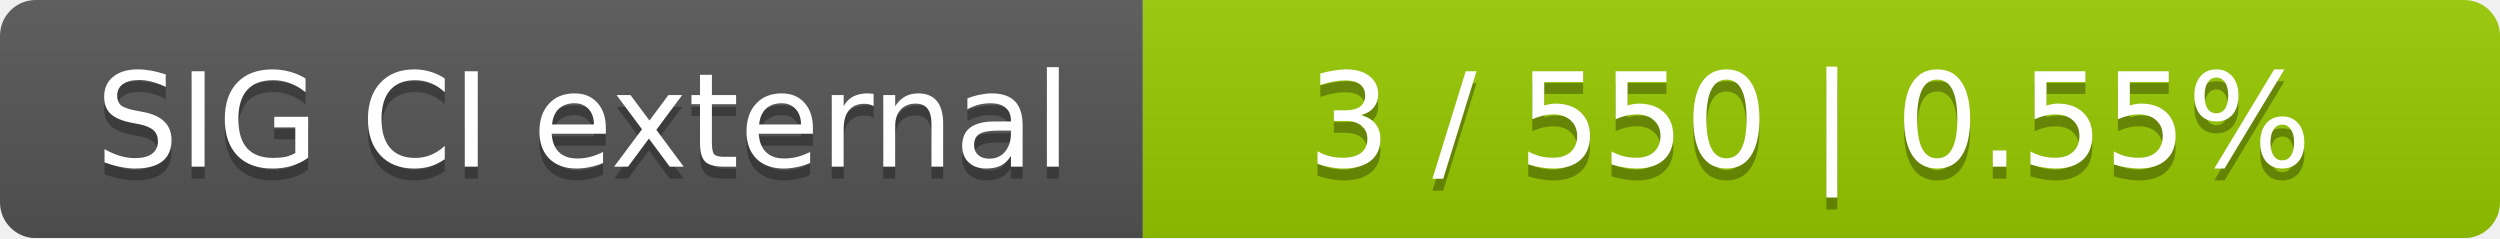
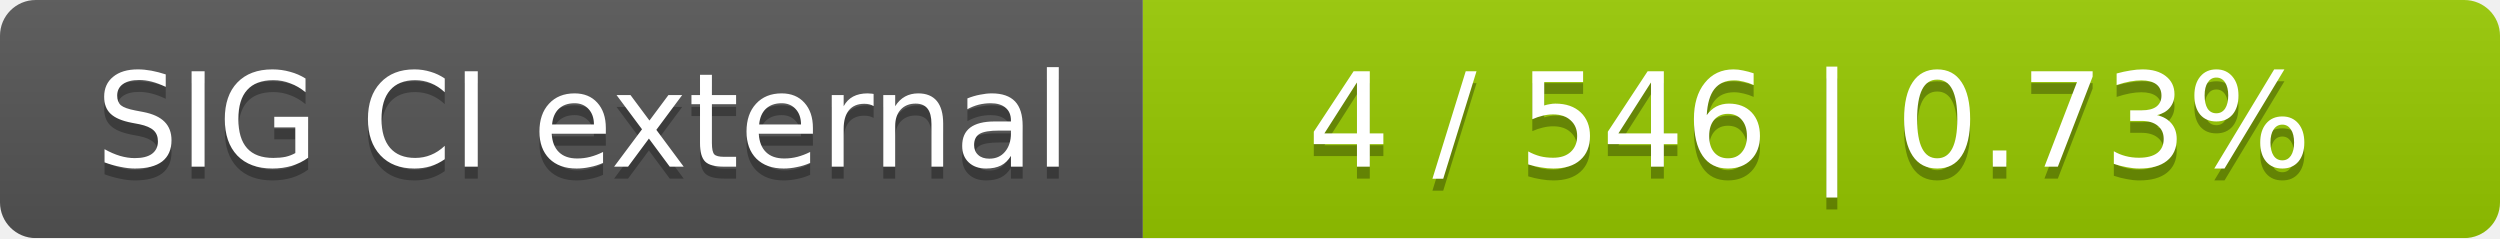
<svg xmlns="http://www.w3.org/2000/svg" width="210" height="20">
  <linearGradient id="smooth" x2="0" y2="100%">
    <stop offset="0" stop-color="#bbb" stop-opacity=".1" />
    <stop offset="1" stop-opacity=".1" />
  </linearGradient>
  <mask id="round">
    <rect width="210" height="20" rx="3" fill="#fff" />
  </mask>
  <g mask="url(#round)">
    <rect width="96" height="20" fill="#555" />
    <rect x="96" width="114" height="20" fill="#97ca00" />
    <rect width="210" height="20" fill="url(#smooth)" />
  </g>
  <g fill="#fff" text-anchor="middle" font-family="DejaVu Sans,Verdana,Geneva,sans-serif" font-size="11">
    <text x="49" y="15" fill="#010101" fill-opacity=".3">SIG CI external</text>
    <text x="49" y="14">SIG CI external</text>
-     <text x="152" y="15" fill="#010101" fill-opacity=".3">3 / 550    |    0.55%</text>
-     <text x="152" y="14">3 / 550    |    0.55%</text>
+     <text x="152" y="15" fill="#010101" fill-opacity=".3">4 / 546    |    0.73%</text>
+     <text x="152" y="14">4 / 546    |    0.73%</text>
  </g>
</svg>
